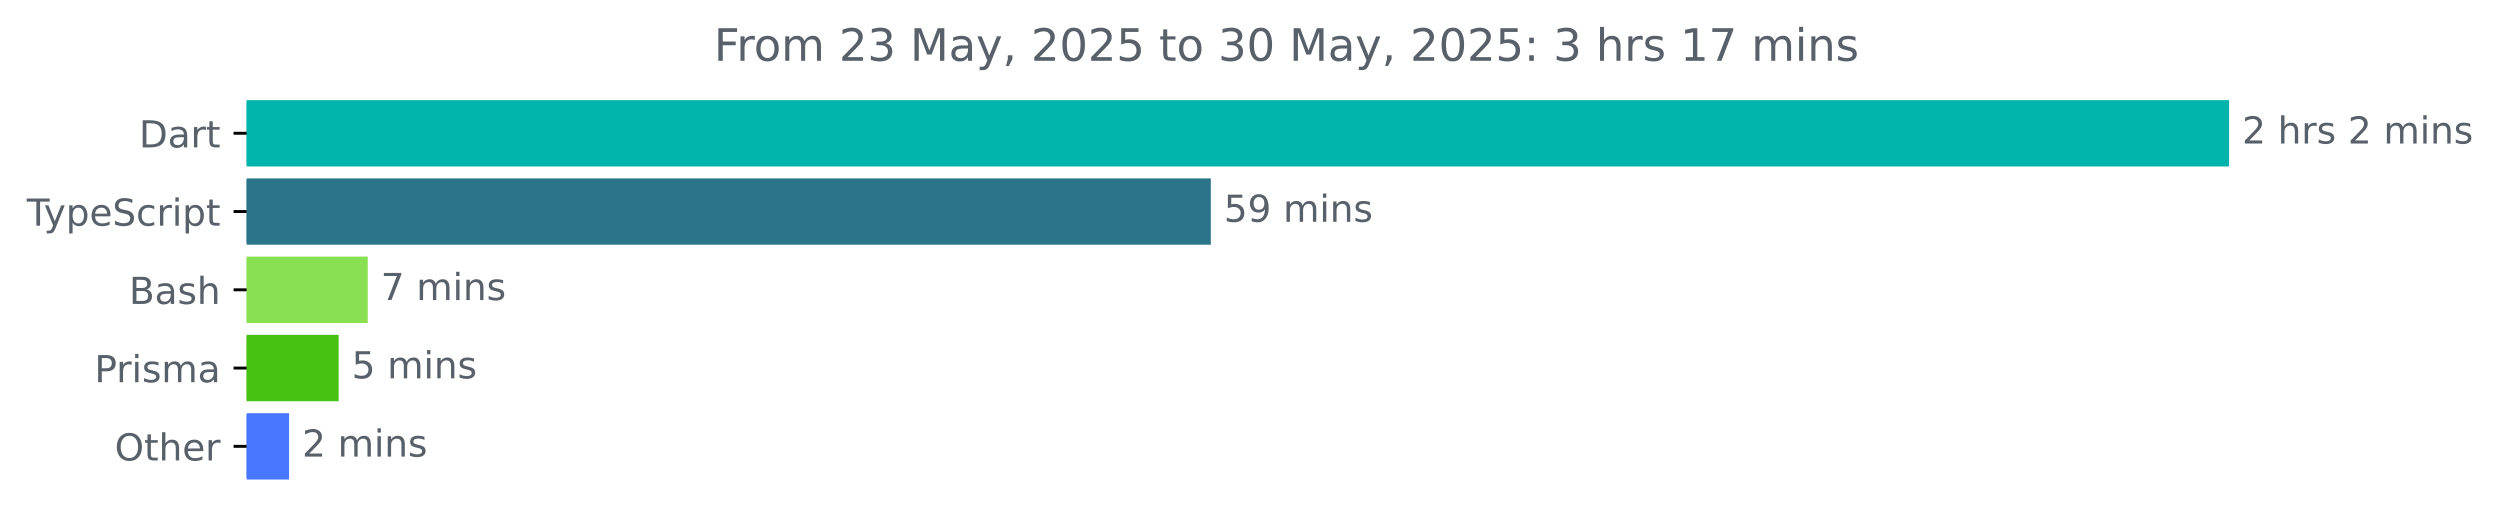
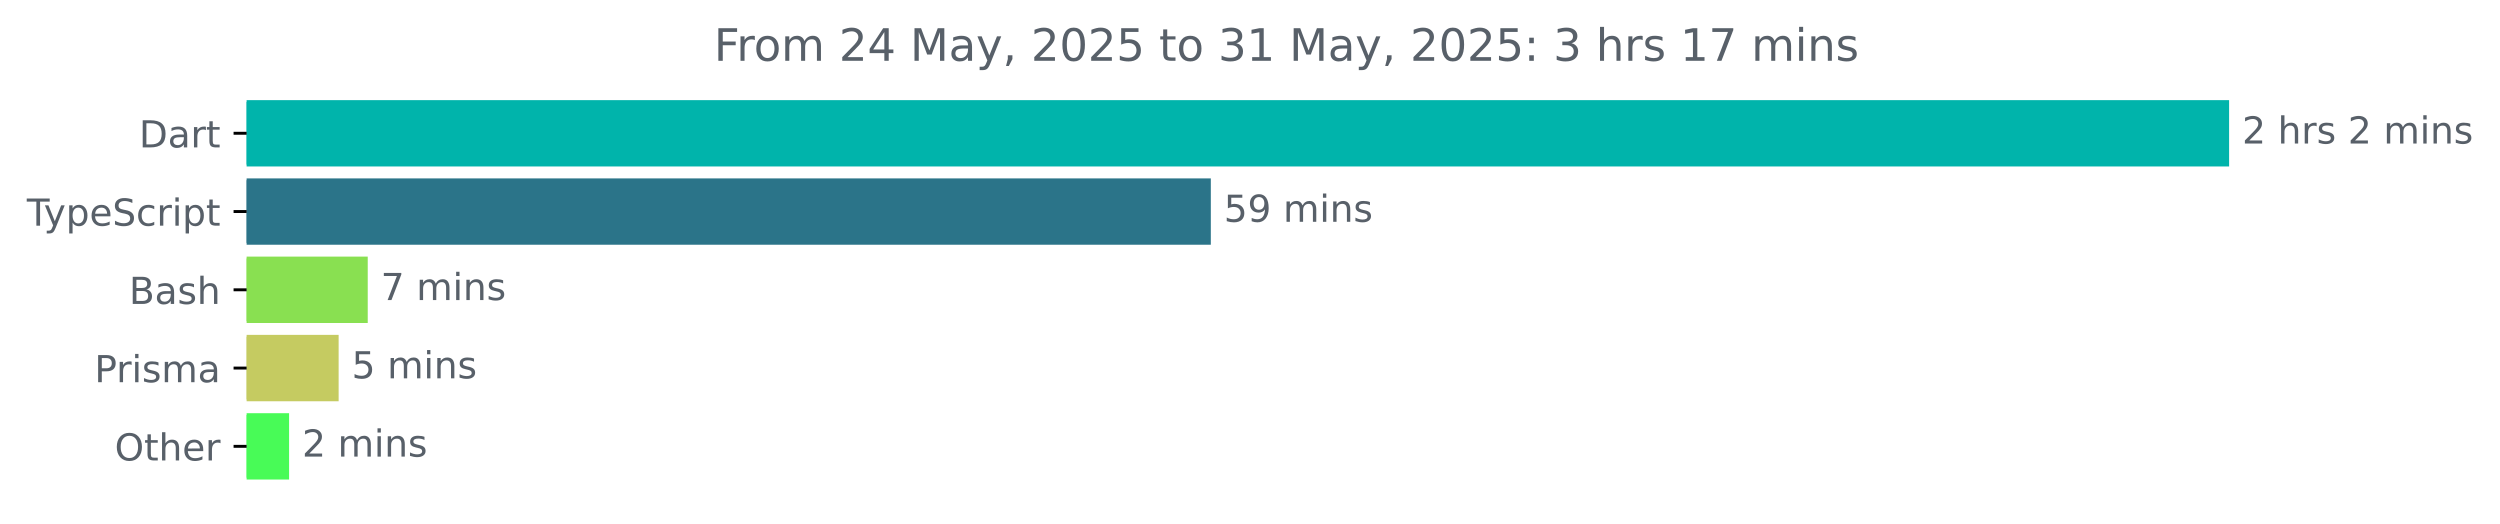
<svg xmlns="http://www.w3.org/2000/svg" xmlns:xlink="http://www.w3.org/1999/xlink" width="670.782pt" height="140.398pt" viewBox="0 0 670.782 140.398" version="1.1">
  <defs>
    <style type="text/css">*{stroke-linejoin: round; stroke-linecap: butt}</style>
  </defs>
  <g id="figure_1">
    <g id="patch_1">
      <path d="M -0 140.398  L 670.782 140.398  L 670.782 0  L -0 0  L -0 140.398  z " style="fill: none" />
    </g>
    <g id="axes_1">
      <g id="patch_2">
-         <path d="M 66.17 27.358  L 597.599 27.358  L 597.599 44.158  L 66.17 44.158  z " clip-path="url(#p7d0ca35f05)" style="fill: #00b4ab; stroke: #00b4ab; stroke-linejoin: miter" />
+         <path d="M 66.17 27.358  L 597.599 27.358  L 597.599 44.158  L 66.17 44.158  z " clip-path="url(#pf85da51129)" style="fill: #00b4ab; stroke: #00b4ab; stroke-linejoin: miter" />
      </g>
      <g id="patch_3">
-         <path d="M 66.17 48.358  L 324.379 48.358  L 324.379 65.158  L 66.17 65.158  z " clip-path="url(#p7d0ca35f05)" style="fill: #2b7489; stroke: #2b7489; stroke-linejoin: miter" />
+         <path d="M 66.17 48.358  L 324.379 48.358  L 324.379 65.158  L 66.17 65.158  z " clip-path="url(#pf85da51129)" style="fill: #2b7489; stroke: #2b7489; stroke-linejoin: miter" />
      </g>
      <g id="patch_4">
-         <path d="M 66.17 69.358  L 98.168 69.358  L 98.168 86.158  L 66.17 86.158  z " clip-path="url(#p7d0ca35f05)" style="fill: #89e051; stroke: #89e051; stroke-linejoin: miter" />
+         <path d="M 66.17 69.358  L 98.168 69.358  L 98.168 86.158  L 66.17 86.158  z " clip-path="url(#pf85da51129)" style="fill: #89e051; stroke: #89e051; stroke-linejoin: miter" />
      </g>
      <g id="patch_5">
-         <path d="M 66.17 90.358  L 90.361 90.358  L 90.361 107.158  L 66.17 107.158  z " clip-path="url(#p7d0ca35f05)" style="fill: #47c210; stroke: #47c210; stroke-linejoin: miter" />
+         <path d="M 66.17 90.358  L 90.361 90.358  L 90.361 107.158  L 66.17 107.158  z " clip-path="url(#pf85da51129)" style="fill: #c5cb61; stroke: #c5cb61; stroke-linejoin: miter" />
      </g>
      <g id="patch_6">
-         <path d="M 66.17 111.358  L 77.065 111.358  L 77.065 128.158  L 66.17 128.158  z " clip-path="url(#p7d0ca35f05)" style="fill: #4777fc; stroke: #4777fc; stroke-linejoin: miter" />
+         <path d="M 66.17 111.358  L 77.065 111.358  L 77.065 128.158  L 66.17 128.158  z " clip-path="url(#pf85da51129)" style="fill: #48fb57; stroke: #48fb57; stroke-linejoin: miter" />
      </g>
      <g id="matplotlib.axis_1" />
      <g id="matplotlib.axis_2">
        <g id="ytick_1">
          <g id="line2d_1">
            <defs>
-               <path id="mb7942e55b2" d="M 0 0  L -3.5 0  " style="stroke: #000000; stroke-width: 0.8" />
+               <path id="m1aa1bf3dab" d="M 0 0  L -3.5 0  " style="stroke: #000000; stroke-width: 0.8" />
            </defs>
            <g>
-               <use xlink:href="#mb7942e55b2" x="66.17" y="35.758" style="stroke: #000000; stroke-width: 0.8" />
+               <use xlink:href="#m1aa1bf3dab" x="66.17" y="35.758" style="stroke: #000000; stroke-width: 0.8" />
            </g>
          </g>
          <g id="text_1">
            <g style="fill: #586069" transform="translate(37.31094 39.55734) scale(0.1 -0.1)">
              <defs>
                <path id="DejaVuSans-44" d="M 1259 4147  L 1259 519  L 2022 519  Q 2988 519 3436 956  Q 3884 1394 3884 2338  Q 3884 3275 3436 3711  Q 2988 4147 2022 4147  L 1259 4147  z M 628 4666  L 1925 4666  Q 3281 4666 3915 4102  Q 4550 3538 4550 2338  Q 4550 1131 3912 565  Q 3275 0 1925 0  L 628 0  L 628 4666  z " transform="scale(0.015625)" />
                <path id="DejaVuSans-61" d="M 2194 1759  Q 1497 1759 1228 1600  Q 959 1441 959 1056  Q 959 750 1161 570  Q 1363 391 1709 391  Q 2188 391 2477 730  Q 2766 1069 2766 1631  L 2766 1759  L 2194 1759  z M 3341 1997  L 3341 0  L 2766 0  L 2766 531  Q 2569 213 2275 61  Q 1981 -91 1556 -91  Q 1019 -91 701 211  Q 384 513 384 1019  Q 384 1609 779 1909  Q 1175 2209 1959 2209  L 2766 2209  L 2766 2266  Q 2766 2663 2505 2880  Q 2244 3097 1772 3097  Q 1472 3097 1187 3025  Q 903 2953 641 2809  L 641 3341  Q 956 3463 1253 3523  Q 1550 3584 1831 3584  Q 2591 3584 2966 3190  Q 3341 2797 3341 1997  z " transform="scale(0.015625)" />
                <path id="DejaVuSans-72" d="M 2631 2963  Q 2534 3019 2420 3045  Q 2306 3072 2169 3072  Q 1681 3072 1420 2755  Q 1159 2438 1159 1844  L 1159 0  L 581 0  L 581 3500  L 1159 3500  L 1159 2956  Q 1341 3275 1631 3429  Q 1922 3584 2338 3584  Q 2397 3584 2469 3576  Q 2541 3569 2628 3553  L 2631 2963  z " transform="scale(0.015625)" />
                <path id="DejaVuSans-74" d="M 1172 4494  L 1172 3500  L 2356 3500  L 2356 3053  L 1172 3053  L 1172 1153  Q 1172 725 1289 603  Q 1406 481 1766 481  L 2356 481  L 2356 0  L 1766 0  Q 1100 0 847 248  Q 594 497 594 1153  L 594 3053  L 172 3053  L 172 3500  L 594 3500  L 594 4494  L 1172 4494  z " transform="scale(0.015625)" />
              </defs>
              <use xlink:href="#DejaVuSans-44" />
              <use xlink:href="#DejaVuSans-61" x="77.002" />
              <use xlink:href="#DejaVuSans-72" x="138.281" />
              <use xlink:href="#DejaVuSans-74" x="179.395" />
            </g>
          </g>
        </g>
        <g id="ytick_2">
          <g id="line2d_2">
            <g>
-               <use xlink:href="#mb7942e55b2" x="66.17" y="56.758" style="stroke: #000000; stroke-width: 0.8" />
+               <use xlink:href="#m1aa1bf3dab" x="66.17" y="56.758" style="stroke: #000000; stroke-width: 0.8" />
            </g>
          </g>
          <g id="text_2">
            <g style="fill: #586069" transform="translate(7.2 60.55734) scale(0.1 -0.1)">
              <defs>
                <path id="DejaVuSans-54" d="M -19 4666  L 3928 4666  L 3928 4134  L 2272 4134  L 2272 0  L 1638 0  L 1638 4134  L -19 4134  L -19 4666  z " transform="scale(0.015625)" />
                <path id="DejaVuSans-79" d="M 2059 -325  Q 1816 -950 1584 -1140  Q 1353 -1331 966 -1331  L 506 -1331  L 506 -850  L 844 -850  Q 1081 -850 1212 -737  Q 1344 -625 1503 -206  L 1606 56  L 191 3500  L 800 3500  L 1894 763  L 2988 3500  L 3597 3500  L 2059 -325  z " transform="scale(0.015625)" />
                <path id="DejaVuSans-70" d="M 1159 525  L 1159 -1331  L 581 -1331  L 581 3500  L 1159 3500  L 1159 2969  Q 1341 3281 1617 3432  Q 1894 3584 2278 3584  Q 2916 3584 3314 3078  Q 3713 2572 3713 1747  Q 3713 922 3314 415  Q 2916 -91 2278 -91  Q 1894 -91 1617 61  Q 1341 213 1159 525  z M 3116 1747  Q 3116 2381 2855 2742  Q 2594 3103 2138 3103  Q 1681 3103 1420 2742  Q 1159 2381 1159 1747  Q 1159 1113 1420 752  Q 1681 391 2138 391  Q 2594 391 2855 752  Q 3116 1113 3116 1747  z " transform="scale(0.015625)" />
                <path id="DejaVuSans-65" d="M 3597 1894  L 3597 1613  L 953 1613  Q 991 1019 1311 708  Q 1631 397 2203 397  Q 2534 397 2845 478  Q 3156 559 3463 722  L 3463 178  Q 3153 47 2828 -22  Q 2503 -91 2169 -91  Q 1331 -91 842 396  Q 353 884 353 1716  Q 353 2575 817 3079  Q 1281 3584 2069 3584  Q 2775 3584 3186 3129  Q 3597 2675 3597 1894  z M 3022 2063  Q 3016 2534 2758 2815  Q 2500 3097 2075 3097  Q 1594 3097 1305 2825  Q 1016 2553 972 2059  L 3022 2063  z " transform="scale(0.015625)" />
                <path id="DejaVuSans-53" d="M 3425 4513  L 3425 3897  Q 3066 4069 2747 4153  Q 2428 4238 2131 4238  Q 1616 4238 1336 4038  Q 1056 3838 1056 3469  Q 1056 3159 1242 3001  Q 1428 2844 1947 2747  L 2328 2669  Q 3034 2534 3370 2195  Q 3706 1856 3706 1288  Q 3706 609 3251 259  Q 2797 -91 1919 -91  Q 1588 -91 1214 -16  Q 841 59 441 206  L 441 856  Q 825 641 1194 531  Q 1563 422 1919 422  Q 2459 422 2753 634  Q 3047 847 3047 1241  Q 3047 1584 2836 1778  Q 2625 1972 2144 2069  L 1759 2144  Q 1053 2284 737 2584  Q 422 2884 422 3419  Q 422 4038 858 4394  Q 1294 4750 2059 4750  Q 2388 4750 2728 4690  Q 3069 4631 3425 4513  z " transform="scale(0.015625)" />
                <path id="DejaVuSans-63" d="M 3122 3366  L 3122 2828  Q 2878 2963 2633 3030  Q 2388 3097 2138 3097  Q 1578 3097 1268 2742  Q 959 2388 959 1747  Q 959 1106 1268 751  Q 1578 397 2138 397  Q 2388 397 2633 464  Q 2878 531 3122 666  L 3122 134  Q 2881 22 2623 -34  Q 2366 -91 2075 -91  Q 1284 -91 818 406  Q 353 903 353 1747  Q 353 2603 823 3093  Q 1294 3584 2113 3584  Q 2378 3584 2631 3529  Q 2884 3475 3122 3366  z " transform="scale(0.015625)" />
                <path id="DejaVuSans-69" d="M 603 3500  L 1178 3500  L 1178 0  L 603 0  L 603 3500  z M 603 4863  L 1178 4863  L 1178 4134  L 603 4134  L 603 4863  z " transform="scale(0.015625)" />
              </defs>
              <use xlink:href="#DejaVuSans-54" />
              <use xlink:href="#DejaVuSans-79" x="45.459" />
              <use xlink:href="#DejaVuSans-70" x="104.639" />
              <use xlink:href="#DejaVuSans-65" x="168.115" />
              <use xlink:href="#DejaVuSans-53" x="229.639" />
              <use xlink:href="#DejaVuSans-63" x="293.115" />
              <use xlink:href="#DejaVuSans-72" x="348.096" />
              <use xlink:href="#DejaVuSans-69" x="389.209" />
              <use xlink:href="#DejaVuSans-70" x="416.992" />
              <use xlink:href="#DejaVuSans-74" x="480.469" />
            </g>
          </g>
        </g>
        <g id="ytick_3">
          <g id="line2d_3">
            <g>
-               <use xlink:href="#mb7942e55b2" x="66.17" y="77.758" style="stroke: #000000; stroke-width: 0.8" />
+               <use xlink:href="#m1aa1bf3dab" x="66.17" y="77.758" style="stroke: #000000; stroke-width: 0.8" />
            </g>
          </g>
          <g id="text_3">
            <g style="fill: #586069" transform="translate(34.63437 81.55734) scale(0.1 -0.1)">
              <defs>
                <path id="DejaVuSans-42" d="M 1259 2228  L 1259 519  L 2272 519  Q 2781 519 3026 730  Q 3272 941 3272 1375  Q 3272 1813 3026 2020  Q 2781 2228 2272 2228  L 1259 2228  z M 1259 4147  L 1259 2741  L 2194 2741  Q 2656 2741 2882 2914  Q 3109 3088 3109 3444  Q 3109 3797 2882 3972  Q 2656 4147 2194 4147  L 1259 4147  z M 628 4666  L 2241 4666  Q 2963 4666 3353 4366  Q 3744 4066 3744 3513  Q 3744 3084 3544 2831  Q 3344 2578 2956 2516  Q 3422 2416 3680 2098  Q 3938 1781 3938 1306  Q 3938 681 3513 340  Q 3088 0 2303 0  L 628 0  L 628 4666  z " transform="scale(0.015625)" />
                <path id="DejaVuSans-73" d="M 2834 3397  L 2834 2853  Q 2591 2978 2328 3040  Q 2066 3103 1784 3103  Q 1356 3103 1142 2972  Q 928 2841 928 2578  Q 928 2378 1081 2264  Q 1234 2150 1697 2047  L 1894 2003  Q 2506 1872 2764 1633  Q 3022 1394 3022 966  Q 3022 478 2636 193  Q 2250 -91 1575 -91  Q 1294 -91 989 -36  Q 684 19 347 128  L 347 722  Q 666 556 975 473  Q 1284 391 1588 391  Q 1994 391 2212 530  Q 2431 669 2431 922  Q 2431 1156 2273 1281  Q 2116 1406 1581 1522  L 1381 1569  Q 847 1681 609 1914  Q 372 2147 372 2553  Q 372 3047 722 3315  Q 1072 3584 1716 3584  Q 2034 3584 2315 3537  Q 2597 3491 2834 3397  z " transform="scale(0.015625)" />
                <path id="DejaVuSans-68" d="M 3513 2113  L 3513 0  L 2938 0  L 2938 2094  Q 2938 2591 2744 2837  Q 2550 3084 2163 3084  Q 1697 3084 1428 2787  Q 1159 2491 1159 1978  L 1159 0  L 581 0  L 581 4863  L 1159 4863  L 1159 2956  Q 1366 3272 1645 3428  Q 1925 3584 2291 3584  Q 2894 3584 3203 3211  Q 3513 2838 3513 2113  z " transform="scale(0.015625)" />
              </defs>
              <use xlink:href="#DejaVuSans-42" />
              <use xlink:href="#DejaVuSans-61" x="68.604" />
              <use xlink:href="#DejaVuSans-73" x="129.883" />
              <use xlink:href="#DejaVuSans-68" x="181.982" />
            </g>
          </g>
        </g>
        <g id="ytick_4">
          <g id="line2d_4">
            <g>
-               <use xlink:href="#mb7942e55b2" x="66.17" y="98.758" style="stroke: #000000; stroke-width: 0.8" />
+               <use xlink:href="#m1aa1bf3dab" x="66.17" y="98.758" style="stroke: #000000; stroke-width: 0.8" />
            </g>
          </g>
          <g id="text_4">
            <g style="fill: #586069" transform="translate(25.34844 102.5573) scale(0.1 -0.1)">
              <defs>
                <path id="DejaVuSans-50" d="M 1259 4147  L 1259 2394  L 2053 2394  Q 2494 2394 2734 2622  Q 2975 2850 2975 3272  Q 2975 3691 2734 3919  Q 2494 4147 2053 4147  L 1259 4147  z M 628 4666  L 2053 4666  Q 2838 4666 3239 4311  Q 3641 3956 3641 3272  Q 3641 2581 3239 2228  Q 2838 1875 2053 1875  L 1259 1875  L 1259 0  L 628 0  L 628 4666  z " transform="scale(0.015625)" />
                <path id="DejaVuSans-6d" d="M 3328 2828  Q 3544 3216 3844 3400  Q 4144 3584 4550 3584  Q 5097 3584 5394 3201  Q 5691 2819 5691 2113  L 5691 0  L 5113 0  L 5113 2094  Q 5113 2597 4934 2840  Q 4756 3084 4391 3084  Q 3944 3084 3684 2787  Q 3425 2491 3425 1978  L 3425 0  L 2847 0  L 2847 2094  Q 2847 2600 2669 2842  Q 2491 3084 2119 3084  Q 1678 3084 1418 2786  Q 1159 2488 1159 1978  L 1159 0  L 581 0  L 581 3500  L 1159 3500  L 1159 2956  Q 1356 3278 1631 3431  Q 1906 3584 2284 3584  Q 2666 3584 2933 3390  Q 3200 3197 3328 2828  z " transform="scale(0.015625)" />
              </defs>
              <use xlink:href="#DejaVuSans-50" />
              <use xlink:href="#DejaVuSans-72" x="58.553" />
              <use xlink:href="#DejaVuSans-69" x="99.666" />
              <use xlink:href="#DejaVuSans-73" x="127.449" />
              <use xlink:href="#DejaVuSans-6d" x="179.549" />
              <use xlink:href="#DejaVuSans-61" x="276.961" />
            </g>
          </g>
        </g>
        <g id="ytick_5">
          <g id="line2d_5">
            <g>
-               <use xlink:href="#mb7942e55b2" x="66.17" y="119.758" style="stroke: #000000; stroke-width: 0.8" />
+               <use xlink:href="#m1aa1bf3dab" x="66.17" y="119.758" style="stroke: #000000; stroke-width: 0.8" />
            </g>
          </g>
          <g id="text_5">
            <g style="fill: #586069" transform="translate(30.77656 123.5573) scale(0.1 -0.1)">
              <defs>
                <path id="DejaVuSans-4f" d="M 2522 4238  Q 1834 4238 1429 3725  Q 1025 3213 1025 2328  Q 1025 1447 1429 934  Q 1834 422 2522 422  Q 3209 422 3611 934  Q 4013 1447 4013 2328  Q 4013 3213 3611 3725  Q 3209 4238 2522 4238  z M 2522 4750  Q 3503 4750 4090 4092  Q 4678 3434 4678 2328  Q 4678 1225 4090 567  Q 3503 -91 2522 -91  Q 1538 -91 948 565  Q 359 1222 359 2328  Q 359 3434 948 4092  Q 1538 4750 2522 4750  z " transform="scale(0.015625)" />
              </defs>
              <use xlink:href="#DejaVuSans-4f" />
              <use xlink:href="#DejaVuSans-74" x="78.711" />
              <use xlink:href="#DejaVuSans-68" x="117.92" />
              <use xlink:href="#DejaVuSans-65" x="181.299" />
              <use xlink:href="#DejaVuSans-72" x="242.822" />
            </g>
          </g>
        </g>
      </g>
      <g id="text_6">
        <g style="fill: #586069" transform="translate(601.5989 38.5175) scale(0.1 -0.1)">
          <defs>
            <path id="DejaVuSans-32" d="M 1228 531  L 3431 531  L 3431 0  L 469 0  L 469 531  Q 828 903 1448 1529  Q 2069 2156 2228 2338  Q 2531 2678 2651 2914  Q 2772 3150 2772 3378  Q 2772 3750 2511 3984  Q 2250 4219 1831 4219  Q 1534 4219 1204 4116  Q 875 4013 500 3803  L 500 4441  Q 881 4594 1212 4672  Q 1544 4750 1819 4750  Q 2544 4750 2975 4387  Q 3406 4025 3406 3419  Q 3406 3131 3298 2873  Q 3191 2616 2906 2266  Q 2828 2175 2409 1742  Q 1991 1309 1228 531  z " transform="scale(0.015625)" />
            <path id="DejaVuSans-20" transform="scale(0.015625)" />
            <path id="DejaVuSans-6e" d="M 3513 2113  L 3513 0  L 2938 0  L 2938 2094  Q 2938 2591 2744 2837  Q 2550 3084 2163 3084  Q 1697 3084 1428 2787  Q 1159 2491 1159 1978  L 1159 0  L 581 0  L 581 3500  L 1159 3500  L 1159 2956  Q 1366 3272 1645 3428  Q 1925 3584 2291 3584  Q 2894 3584 3203 3211  Q 3513 2838 3513 2113  z " transform="scale(0.015625)" />
          </defs>
          <use xlink:href="#DejaVuSans-32" />
          <use xlink:href="#DejaVuSans-20" x="63.623" />
          <use xlink:href="#DejaVuSans-68" x="95.41" />
          <use xlink:href="#DejaVuSans-72" x="158.789" />
          <use xlink:href="#DejaVuSans-73" x="199.902" />
          <use xlink:href="#DejaVuSans-20" x="252.002" />
          <use xlink:href="#DejaVuSans-32" x="283.789" />
          <use xlink:href="#DejaVuSans-20" x="347.412" />
          <use xlink:href="#DejaVuSans-6d" x="379.199" />
          <use xlink:href="#DejaVuSans-69" x="476.611" />
          <use xlink:href="#DejaVuSans-6e" x="504.395" />
          <use xlink:href="#DejaVuSans-73" x="567.773" />
        </g>
      </g>
      <g id="text_7">
        <g style="fill: #586069" transform="translate(328.3785 59.5175) scale(0.1 -0.1)">
          <defs>
            <path id="DejaVuSans-35" d="M 691 4666  L 3169 4666  L 3169 4134  L 1269 4134  L 1269 2991  Q 1406 3038 1543 3061  Q 1681 3084 1819 3084  Q 2600 3084 3056 2656  Q 3513 2228 3513 1497  Q 3513 744 3044 326  Q 2575 -91 1722 -91  Q 1428 -91 1123 -41  Q 819 9 494 109  L 494 744  Q 775 591 1075 516  Q 1375 441 1709 441  Q 2250 441 2565 725  Q 2881 1009 2881 1497  Q 2881 1984 2565 2268  Q 2250 2553 1709 2553  Q 1456 2553 1204 2497  Q 953 2441 691 2322  L 691 4666  z " transform="scale(0.015625)" />
            <path id="DejaVuSans-39" d="M 703 97  L 703 672  Q 941 559 1184 500  Q 1428 441 1663 441  Q 2288 441 2617 861  Q 2947 1281 2994 2138  Q 2813 1869 2534 1725  Q 2256 1581 1919 1581  Q 1219 1581 811 2004  Q 403 2428 403 3163  Q 403 3881 828 4315  Q 1253 4750 1959 4750  Q 2769 4750 3195 4129  Q 3622 3509 3622 2328  Q 3622 1225 3098 567  Q 2575 -91 1691 -91  Q 1453 -91 1209 -44  Q 966 3 703 97  z M 1959 2075  Q 2384 2075 2632 2365  Q 2881 2656 2881 3163  Q 2881 3666 2632 3958  Q 2384 4250 1959 4250  Q 1534 4250 1286 3958  Q 1038 3666 1038 3163  Q 1038 2656 1286 2365  Q 1534 2075 1959 2075  z " transform="scale(0.015625)" />
          </defs>
          <use xlink:href="#DejaVuSans-35" />
          <use xlink:href="#DejaVuSans-39" x="63.623" />
          <use xlink:href="#DejaVuSans-20" x="127.246" />
          <use xlink:href="#DejaVuSans-6d" x="159.033" />
          <use xlink:href="#DejaVuSans-69" x="256.445" />
          <use xlink:href="#DejaVuSans-6e" x="284.229" />
          <use xlink:href="#DejaVuSans-73" x="347.607" />
        </g>
      </g>
      <g id="text_8">
        <g style="fill: #586069" transform="translate(102.1675 80.5175) scale(0.1 -0.1)">
          <defs>
            <path id="DejaVuSans-37" d="M 525 4666  L 3525 4666  L 3525 4397  L 1831 0  L 1172 0  L 2766 4134  L 525 4134  L 525 4666  z " transform="scale(0.015625)" />
          </defs>
          <use xlink:href="#DejaVuSans-37" />
          <use xlink:href="#DejaVuSans-20" x="63.623" />
          <use xlink:href="#DejaVuSans-6d" x="95.41" />
          <use xlink:href="#DejaVuSans-69" x="192.822" />
          <use xlink:href="#DejaVuSans-6e" x="220.605" />
          <use xlink:href="#DejaVuSans-73" x="283.984" />
        </g>
      </g>
      <g id="text_9">
        <g style="fill: #586069" transform="translate(94.36125 101.5175) scale(0.1 -0.1)">
          <use xlink:href="#DejaVuSans-35" />
          <use xlink:href="#DejaVuSans-20" x="63.623" />
          <use xlink:href="#DejaVuSans-6d" x="95.41" />
          <use xlink:href="#DejaVuSans-69" x="192.822" />
          <use xlink:href="#DejaVuSans-6e" x="220.605" />
          <use xlink:href="#DejaVuSans-73" x="283.984" />
        </g>
      </g>
      <g id="text_10">
        <g style="fill: #586069" transform="translate(81.06481 122.5175) scale(0.1 -0.1)">
          <use xlink:href="#DejaVuSans-32" />
          <use xlink:href="#DejaVuSans-20" x="63.623" />
          <use xlink:href="#DejaVuSans-6d" x="95.41" />
          <use xlink:href="#DejaVuSans-69" x="192.822" />
          <use xlink:href="#DejaVuSans-6e" x="220.605" />
          <use xlink:href="#DejaVuSans-73" x="283.984" />
        </g>
      </g>
      <g id="text_11">
        <g style="fill: #586069" transform="translate(191.5666 16.31812) scale(0.12 -0.12)">
          <defs>
            <path id="DejaVuSans-46" d="M 628 4666  L 3309 4666  L 3309 4134  L 1259 4134  L 1259 2759  L 3109 2759  L 3109 2228  L 1259 2228  L 1259 0  L 628 0  L 628 4666  z " transform="scale(0.015625)" />
            <path id="DejaVuSans-6f" d="M 1959 3097  Q 1497 3097 1228 2736  Q 959 2375 959 1747  Q 959 1119 1226 758  Q 1494 397 1959 397  Q 2419 397 2687 759  Q 2956 1122 2956 1747  Q 2956 2369 2687 2733  Q 2419 3097 1959 3097  z M 1959 3584  Q 2709 3584 3137 3096  Q 3566 2609 3566 1747  Q 3566 888 3137 398  Q 2709 -91 1959 -91  Q 1206 -91 779 398  Q 353 888 353 1747  Q 353 2609 779 3096  Q 1206 3584 1959 3584  z " transform="scale(0.015625)" />
-             <path id="DejaVuSans-33" d="M 2597 2516  Q 3050 2419 3304 2112  Q 3559 1806 3559 1356  Q 3559 666 3084 287  Q 2609 -91 1734 -91  Q 1441 -91 1130 -33  Q 819 25 488 141  L 488 750  Q 750 597 1062 519  Q 1375 441 1716 441  Q 2309 441 2620 675  Q 2931 909 2931 1356  Q 2931 1769 2642 2001  Q 2353 2234 1838 2234  L 1294 2234  L 1294 2753  L 1863 2753  Q 2328 2753 2575 2939  Q 2822 3125 2822 3475  Q 2822 3834 2567 4026  Q 2313 4219 1838 4219  Q 1578 4219 1281 4162  Q 984 4106 628 3988  L 628 4550  Q 988 4650 1302 4700  Q 1616 4750 1894 4750  Q 2613 4750 3031 4423  Q 3450 4097 3450 3541  Q 3450 3153 3228 2886  Q 3006 2619 2597 2516  z " transform="scale(0.015625)" />
+             <path id="DejaVuSans-34" d="M 2419 4116  L 825 1625  L 2419 1625  L 2419 4116  z M 2253 4666  L 3047 4666  L 3047 1625  L 3713 1625  L 3713 1100  L 3047 1100  L 3047 0  L 2419 0  L 2419 1100  L 313 1100  L 313 1709  L 2253 4666  z " transform="scale(0.015625)" />
            <path id="DejaVuSans-4d" d="M 628 4666  L 1569 4666  L 2759 1491  L 3956 4666  L 4897 4666  L 4897 0  L 4281 0  L 4281 4097  L 3078 897  L 2444 897  L 1241 4097  L 1241 0  L 628 0  L 628 4666  z " transform="scale(0.015625)" />
            <path id="DejaVuSans-2c" d="M 750 794  L 1409 794  L 1409 256  L 897 -744  L 494 -744  L 750 256  L 750 794  z " transform="scale(0.015625)" />
            <path id="DejaVuSans-30" d="M 2034 4250  Q 1547 4250 1301 3770  Q 1056 3291 1056 2328  Q 1056 1369 1301 889  Q 1547 409 2034 409  Q 2525 409 2770 889  Q 3016 1369 3016 2328  Q 3016 3291 2770 3770  Q 2525 4250 2034 4250  z M 2034 4750  Q 2819 4750 3233 4129  Q 3647 3509 3647 2328  Q 3647 1150 3233 529  Q 2819 -91 2034 -91  Q 1250 -91 836 529  Q 422 1150 422 2328  Q 422 3509 836 4129  Q 1250 4750 2034 4750  z " transform="scale(0.015625)" />
+             <path id="DejaVuSans-33" d="M 2597 2516  Q 3050 2419 3304 2112  Q 3559 1806 3559 1356  Q 3559 666 3084 287  Q 2609 -91 1734 -91  Q 1441 -91 1130 -33  Q 819 25 488 141  L 488 750  Q 750 597 1062 519  Q 1375 441 1716 441  Q 2309 441 2620 675  Q 2931 909 2931 1356  Q 2931 1769 2642 2001  Q 2353 2234 1838 2234  L 1294 2234  L 1294 2753  L 1863 2753  Q 2328 2753 2575 2939  Q 2822 3125 2822 3475  Q 2822 3834 2567 4026  Q 2313 4219 1838 4219  Q 1578 4219 1281 4162  Q 984 4106 628 3988  L 628 4550  Q 988 4650 1302 4700  Q 1616 4750 1894 4750  Q 2613 4750 3031 4423  Q 3450 4097 3450 3541  Q 3450 3153 3228 2886  Q 3006 2619 2597 2516  z " transform="scale(0.015625)" />
+             <path id="DejaVuSans-31" d="M 794 531  L 1825 531  L 1825 4091  L 703 3866  L 703 4441  L 1819 4666  L 2450 4666  L 2450 531  L 3481 531  L 3481 0  L 794 0  L 794 531  z " transform="scale(0.015625)" />
            <path id="DejaVuSans-3a" d="M 750 794  L 1409 794  L 1409 0  L 750 0  L 750 794  z M 750 3309  L 1409 3309  L 1409 2516  L 750 2516  L 750 3309  z " transform="scale(0.015625)" />
-             <path id="DejaVuSans-31" d="M 794 531  L 1825 531  L 1825 4091  L 703 3866  L 703 4441  L 1819 4666  L 2450 4666  L 2450 531  L 3481 531  L 3481 0  L 794 0  L 794 531  z " transform="scale(0.015625)" />
          </defs>
          <use xlink:href="#DejaVuSans-46" />
          <use xlink:href="#DejaVuSans-72" x="50.27" />
          <use xlink:href="#DejaVuSans-6f" x="89.133" />
          <use xlink:href="#DejaVuSans-6d" x="150.314" />
          <use xlink:href="#DejaVuSans-20" x="247.727" />
          <use xlink:href="#DejaVuSans-32" x="279.514" />
-           <use xlink:href="#DejaVuSans-33" x="343.137" />
+           <use xlink:href="#DejaVuSans-34" x="343.137" />
          <use xlink:href="#DejaVuSans-20" x="406.76" />
          <use xlink:href="#DejaVuSans-4d" x="438.547" />
          <use xlink:href="#DejaVuSans-61" x="524.826" />
          <use xlink:href="#DejaVuSans-79" x="586.105" />
          <use xlink:href="#DejaVuSans-2c" x="645.285" />
          <use xlink:href="#DejaVuSans-20" x="677.072" />
          <use xlink:href="#DejaVuSans-32" x="708.859" />
          <use xlink:href="#DejaVuSans-30" x="772.482" />
          <use xlink:href="#DejaVuSans-32" x="836.105" />
          <use xlink:href="#DejaVuSans-35" x="899.729" />
          <use xlink:href="#DejaVuSans-20" x="963.352" />
          <use xlink:href="#DejaVuSans-74" x="995.139" />
          <use xlink:href="#DejaVuSans-6f" x="1034.348" />
          <use xlink:href="#DejaVuSans-20" x="1095.529" />
          <use xlink:href="#DejaVuSans-33" x="1127.316" />
-           <use xlink:href="#DejaVuSans-30" x="1190.939" />
+           <use xlink:href="#DejaVuSans-31" x="1190.939" />
          <use xlink:href="#DejaVuSans-20" x="1254.562" />
          <use xlink:href="#DejaVuSans-4d" x="1286.35" />
          <use xlink:href="#DejaVuSans-61" x="1372.629" />
          <use xlink:href="#DejaVuSans-79" x="1433.908" />
          <use xlink:href="#DejaVuSans-2c" x="1493.088" />
          <use xlink:href="#DejaVuSans-20" x="1524.875" />
          <use xlink:href="#DejaVuSans-32" x="1556.662" />
          <use xlink:href="#DejaVuSans-30" x="1620.285" />
          <use xlink:href="#DejaVuSans-32" x="1683.908" />
          <use xlink:href="#DejaVuSans-35" x="1747.531" />
          <use xlink:href="#DejaVuSans-3a" x="1811.154" />
          <use xlink:href="#DejaVuSans-20" x="1844.846" />
          <use xlink:href="#DejaVuSans-33" x="1876.633" />
          <use xlink:href="#DejaVuSans-20" x="1940.256" />
          <use xlink:href="#DejaVuSans-68" x="1972.043" />
          <use xlink:href="#DejaVuSans-72" x="2035.422" />
          <use xlink:href="#DejaVuSans-73" x="2076.535" />
          <use xlink:href="#DejaVuSans-20" x="2128.635" />
          <use xlink:href="#DejaVuSans-31" x="2160.422" />
          <use xlink:href="#DejaVuSans-37" x="2224.045" />
          <use xlink:href="#DejaVuSans-20" x="2287.668" />
          <use xlink:href="#DejaVuSans-6d" x="2319.455" />
          <use xlink:href="#DejaVuSans-69" x="2416.867" />
          <use xlink:href="#DejaVuSans-6e" x="2444.65" />
          <use xlink:href="#DejaVuSans-73" x="2508.029" />
        </g>
      </g>
    </g>
  </g>
  <defs>
-     <clipPath id="p7d0ca35f05">
+     <clipPath id="pf85da51129">
      <rect x="66.17" y="22.318" width="558" height="110.88" />
    </clipPath>
  </defs>
</svg>
